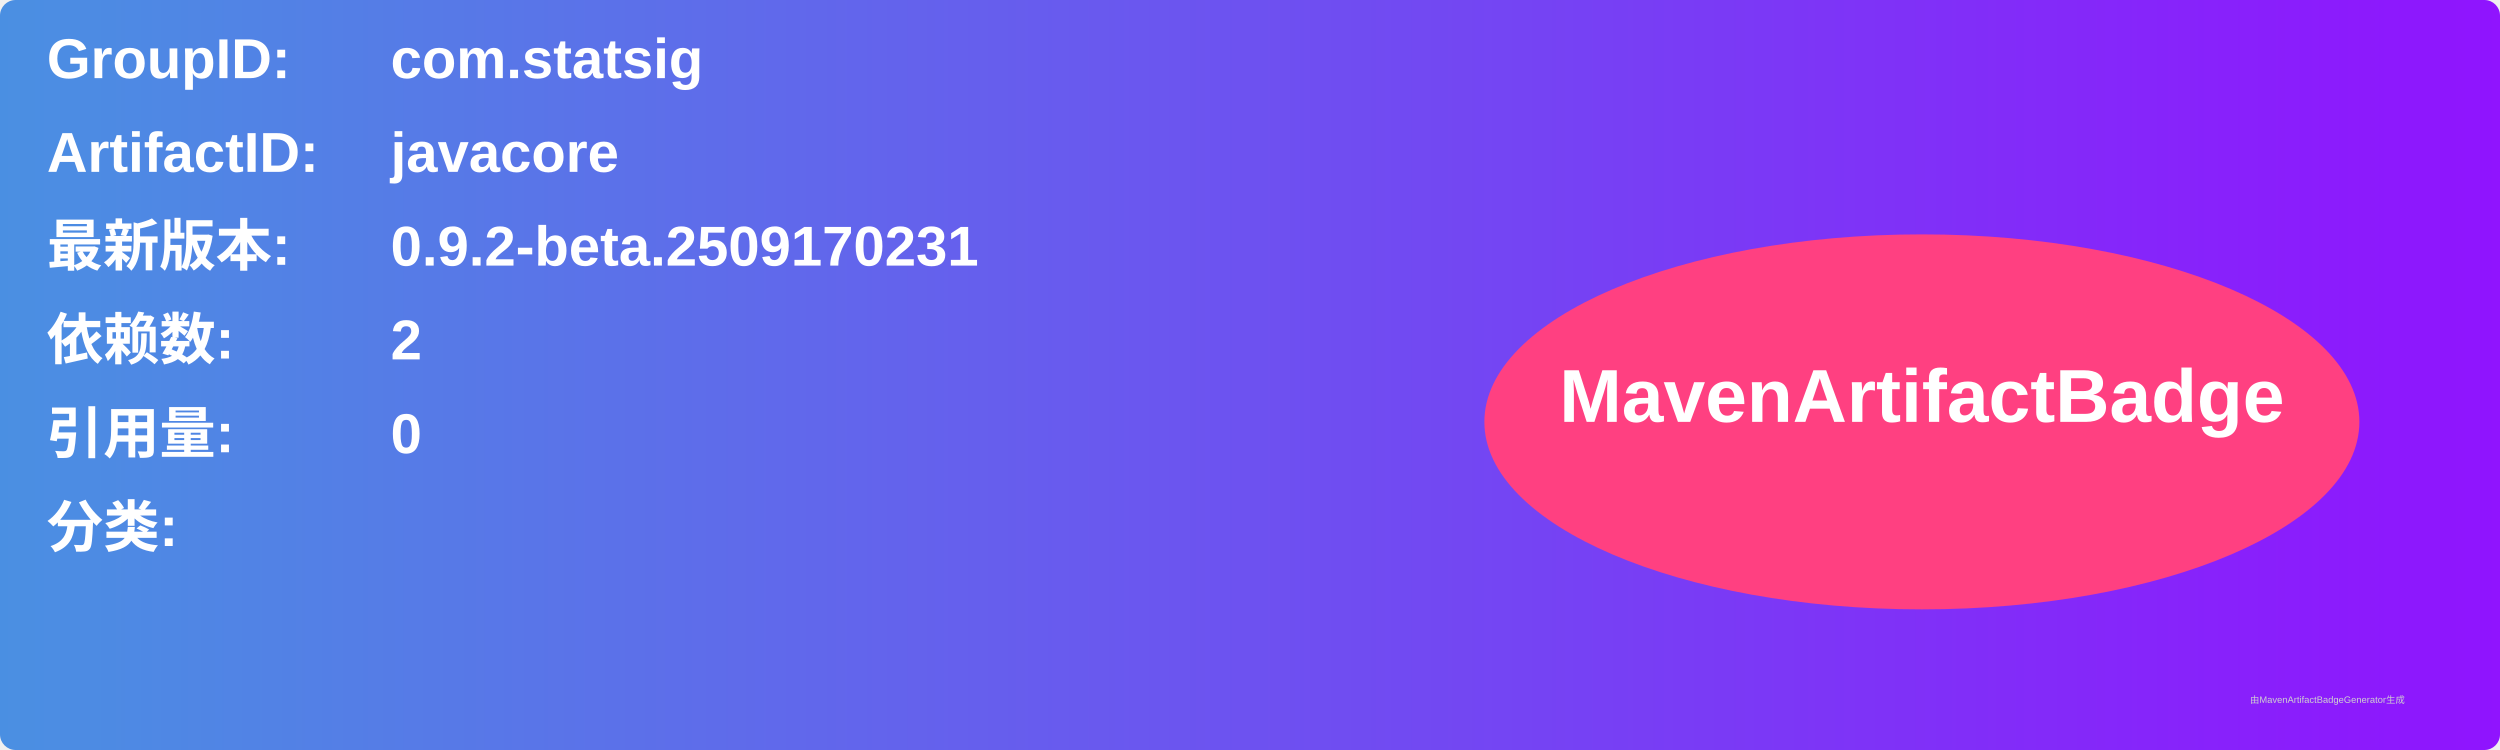
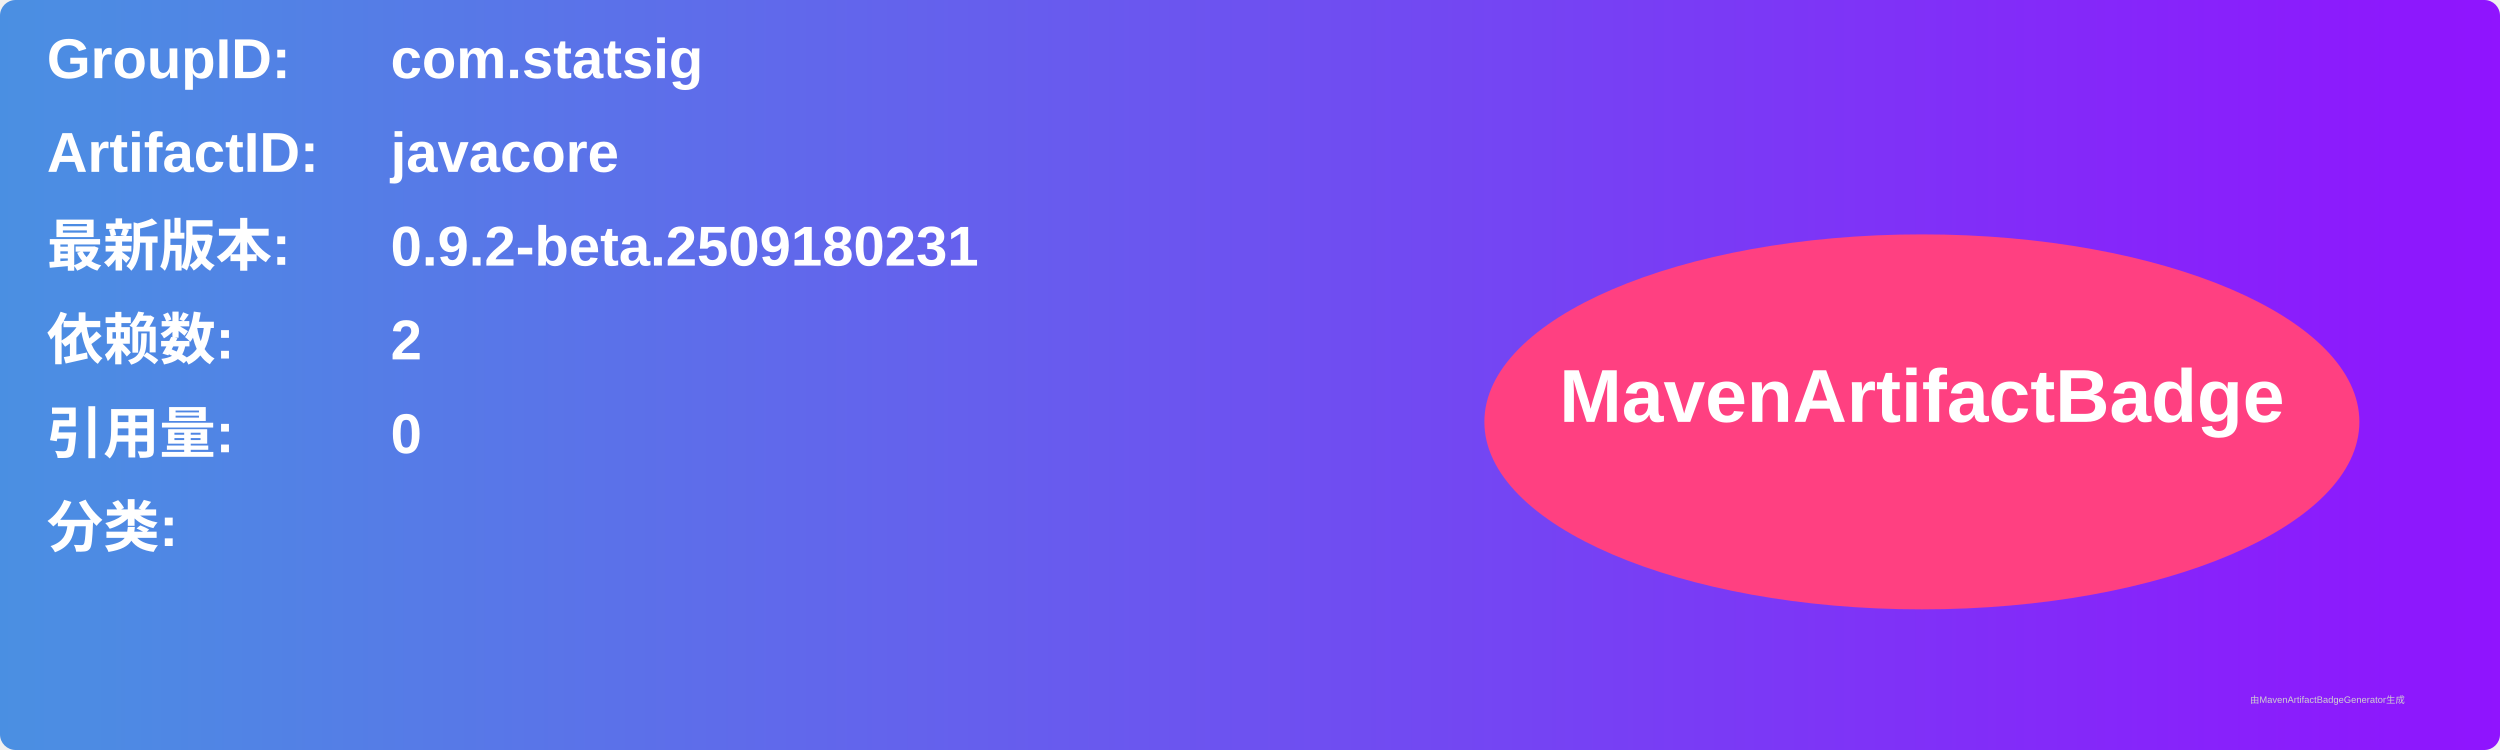
<svg xmlns="http://www.w3.org/2000/svg" width="800" height="240" viewBox="0 0 800 240">
  <linearGradient id="grad" x1="0%" y1="0%" x2="100%" y2="0%">
    <stop offset="0%" stop-color="#4a90e2" />
    <stop offset="100%" stop-color="#9013fe" />
  </linearGradient>
  <rect width="100%" height="100%" rx="5" ry="5" fill="url(#grad)" />
  <g transform="translate(15, 15)">
    <text x="0" y="10" font-family="Arial" font-size="18" fill="white" font-weight="bold" width="260">GroupID:</text>
    <text x="110" y="10" font-family="Arial" font-size="18" fill="white" font-weight="bold" width="460">com.statsig</text>
    <text x="0" y="40" font-family="Arial" font-size="18" fill="white" font-weight="bold" width="260">ArtifactID:</text>
    <text x="110" y="40" font-family="Arial" font-size="18" fill="white" font-weight="bold" width="460">javacore</text>
    <text x="0" y="70" font-family="Arial" font-size="18" fill="white" font-weight="bold">最新版本:</text>
    <text x="110" y="70" font-family="Arial" font-size="18" fill="white" font-weight="bold">
-       <tspan font-weight="bold">0.9.2-beta.2509170231</tspan>
+       <tspan font-weight="bold">0.9.2-beta.2509180231</tspan>
    </text>
    <text x="0" y="100" font-family="Arial" font-size="18" fill="white" font-weight="bold">依赖数: </text>
    <text x="110" y="100" font-family="Arial" font-size="18" fill="white">
      <tspan font-weight="bold">2</tspan>
    </text>
    <text x="0" y="130" font-family="Arial" font-size="18" fill="white" font-weight="bold">引用量: </text>
    <text x="110" y="130" font-family="Arial" font-size="18" fill="white">
      <tspan font-weight="bold">0</tspan>
    </text>
    <text x="0" y="160" font-family="Arial" font-size="18" fill="white" font-weight="bold">分类:</text>
    <text x="10" y="190" font-family="Arial" font-size="10" fill="white">
      <tspan font-weight="bold" />
    </text>
    <ellipse cx="600" cy="120" rx="140" ry="60" fill="#ff4081" />
    <text x="600" y="120" text-anchor="middle" font-family="Arial" font-size="24" fill="white" font-weight="bold">MavenArtifactBadge</text>
  </g>
  <text x="720" y="225" font-family="Arial" font-size="3" fill="#d0d0d0">由MavenArtifactBadgeGenerator生成</text>
</svg>
